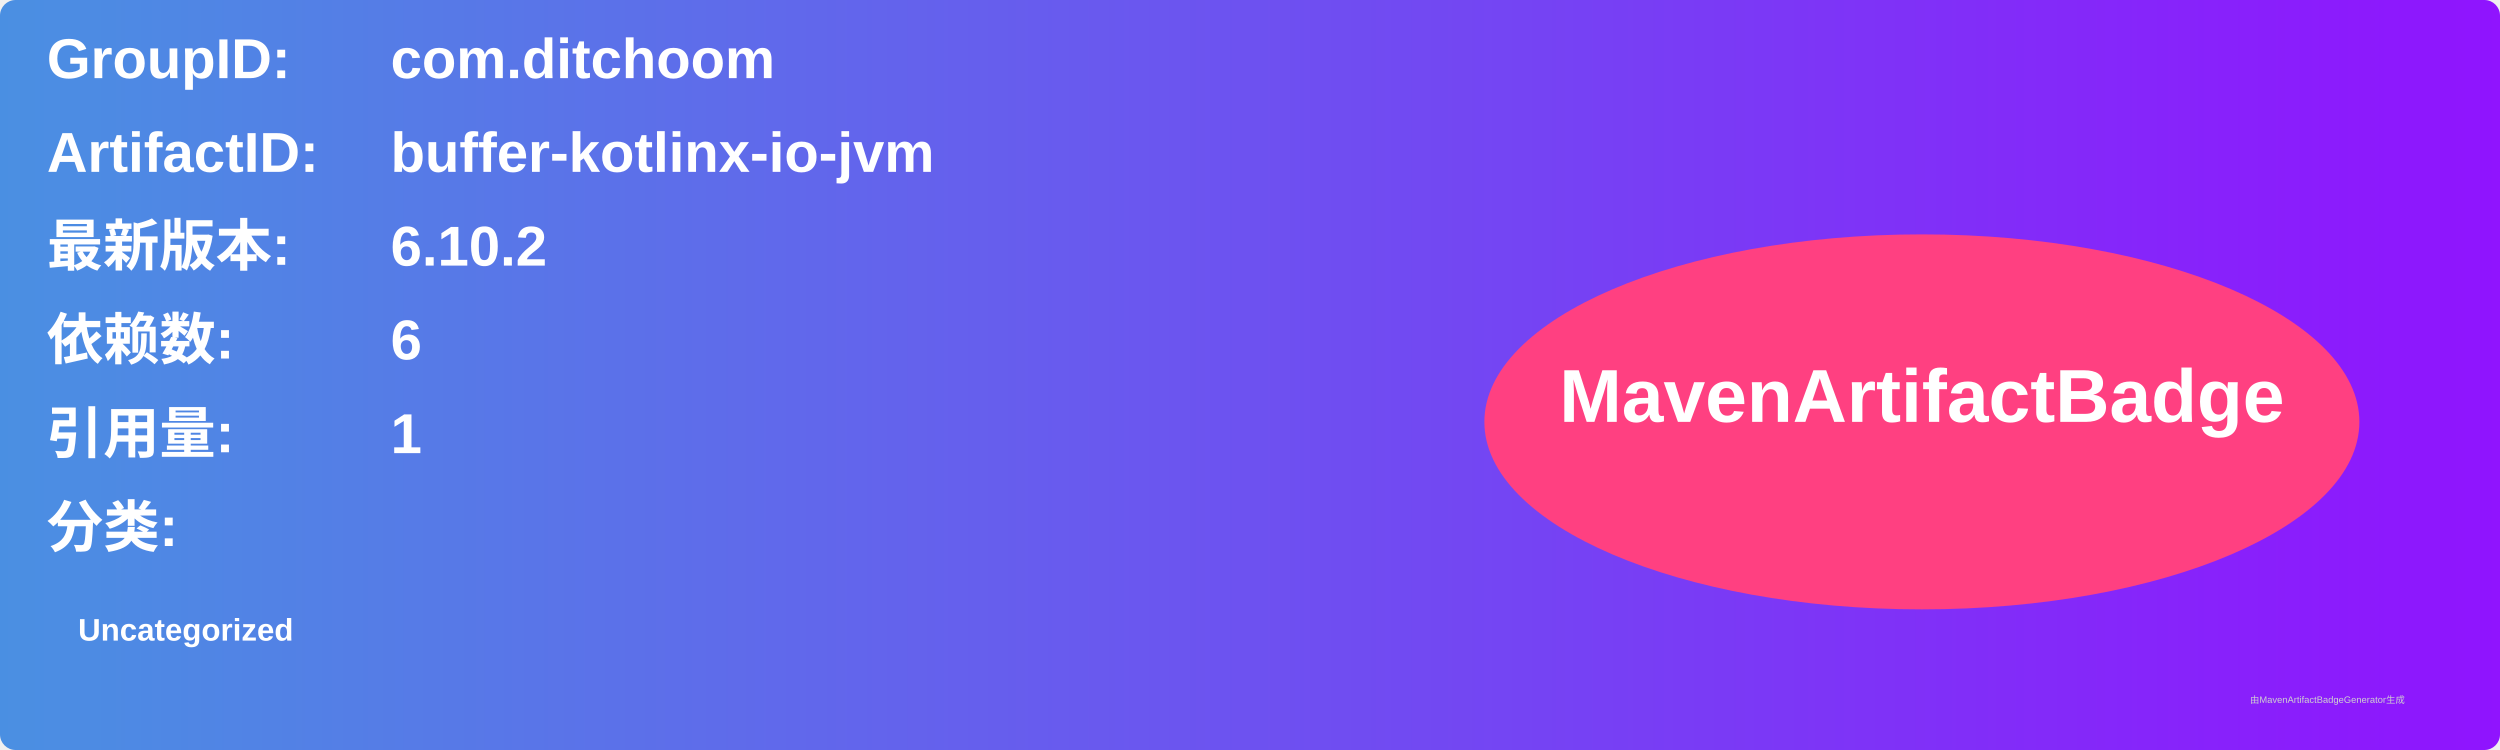
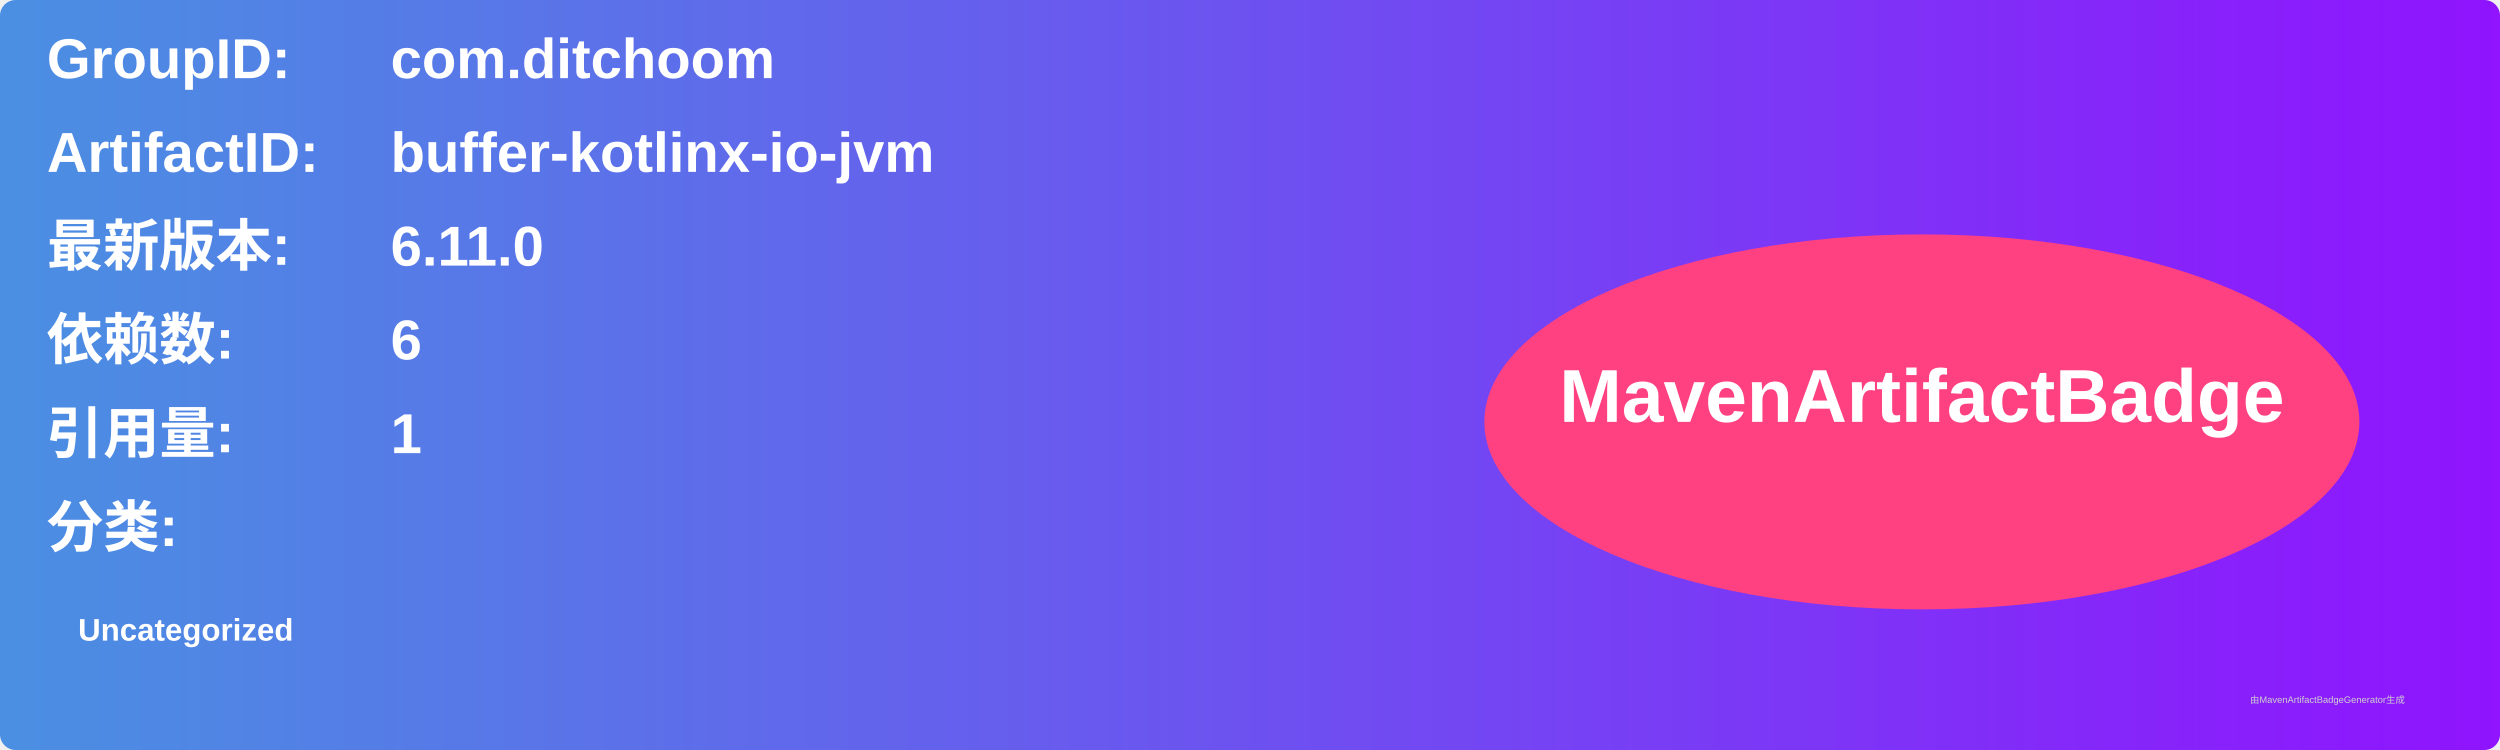
<svg xmlns="http://www.w3.org/2000/svg" width="800" height="240" viewBox="0 0 800 240">
  <linearGradient id="grad" x1="0%" y1="0%" x2="100%" y2="0%">
    <stop offset="0%" stop-color="#4a90e2" />
    <stop offset="100%" stop-color="#9013fe" />
  </linearGradient>
  <rect width="100%" height="100%" rx="5" ry="5" fill="url(#grad)" />
  <g transform="translate(15, 15)">
    <text x="0" y="10" font-family="Arial" font-size="18" fill="white" font-weight="bold" width="260">GroupID:</text>
    <text x="110" y="10" font-family="Arial" font-size="18" fill="white" font-weight="bold" width="460">com.ditchoom</text>
    <text x="0" y="40" font-family="Arial" font-size="18" fill="white" font-weight="bold" width="260">ArtifactID:</text>
    <text x="110" y="40" font-family="Arial" font-size="18" fill="white" font-weight="bold" width="460">buffer-kotlinx-io-jvm</text>
    <text x="0" y="70" font-family="Arial" font-size="18" fill="white" font-weight="bold">最新版本:</text>
    <text x="110" y="70" font-family="Arial" font-size="18" fill="white" font-weight="bold">
-       <tspan font-weight="bold">6.10.2</tspan>
+       <tspan font-weight="bold">6.11.0</tspan>
    </text>
    <text x="0" y="100" font-family="Arial" font-size="18" fill="white" font-weight="bold">依赖数: </text>
    <text x="110" y="100" font-family="Arial" font-size="18" fill="white">
      <tspan font-weight="bold">6</tspan>
    </text>
    <text x="0" y="130" font-family="Arial" font-size="18" fill="white" font-weight="bold">引用量: </text>
    <text x="110" y="130" font-family="Arial" font-size="18" fill="white">
      <tspan font-weight="bold">1</tspan>
    </text>
    <text x="0" y="160" font-family="Arial" font-size="18" fill="white" font-weight="bold">分类:</text>
    <text x="10" y="190" font-family="Arial" font-size="10" fill="white">
      <tspan font-weight="bold">Uncategorized</tspan>
    </text>
    <ellipse cx="600" cy="120" rx="140" ry="60" fill="#ff4081" />
    <text x="600" y="120" text-anchor="middle" font-family="Arial" font-size="24" fill="white" font-weight="bold">MavenArtifactBadge</text>
  </g>
  <text x="720" y="225" font-family="Arial" font-size="3" fill="#d0d0d0">由MavenArtifactBadgeGenerator生成</text>
</svg>
